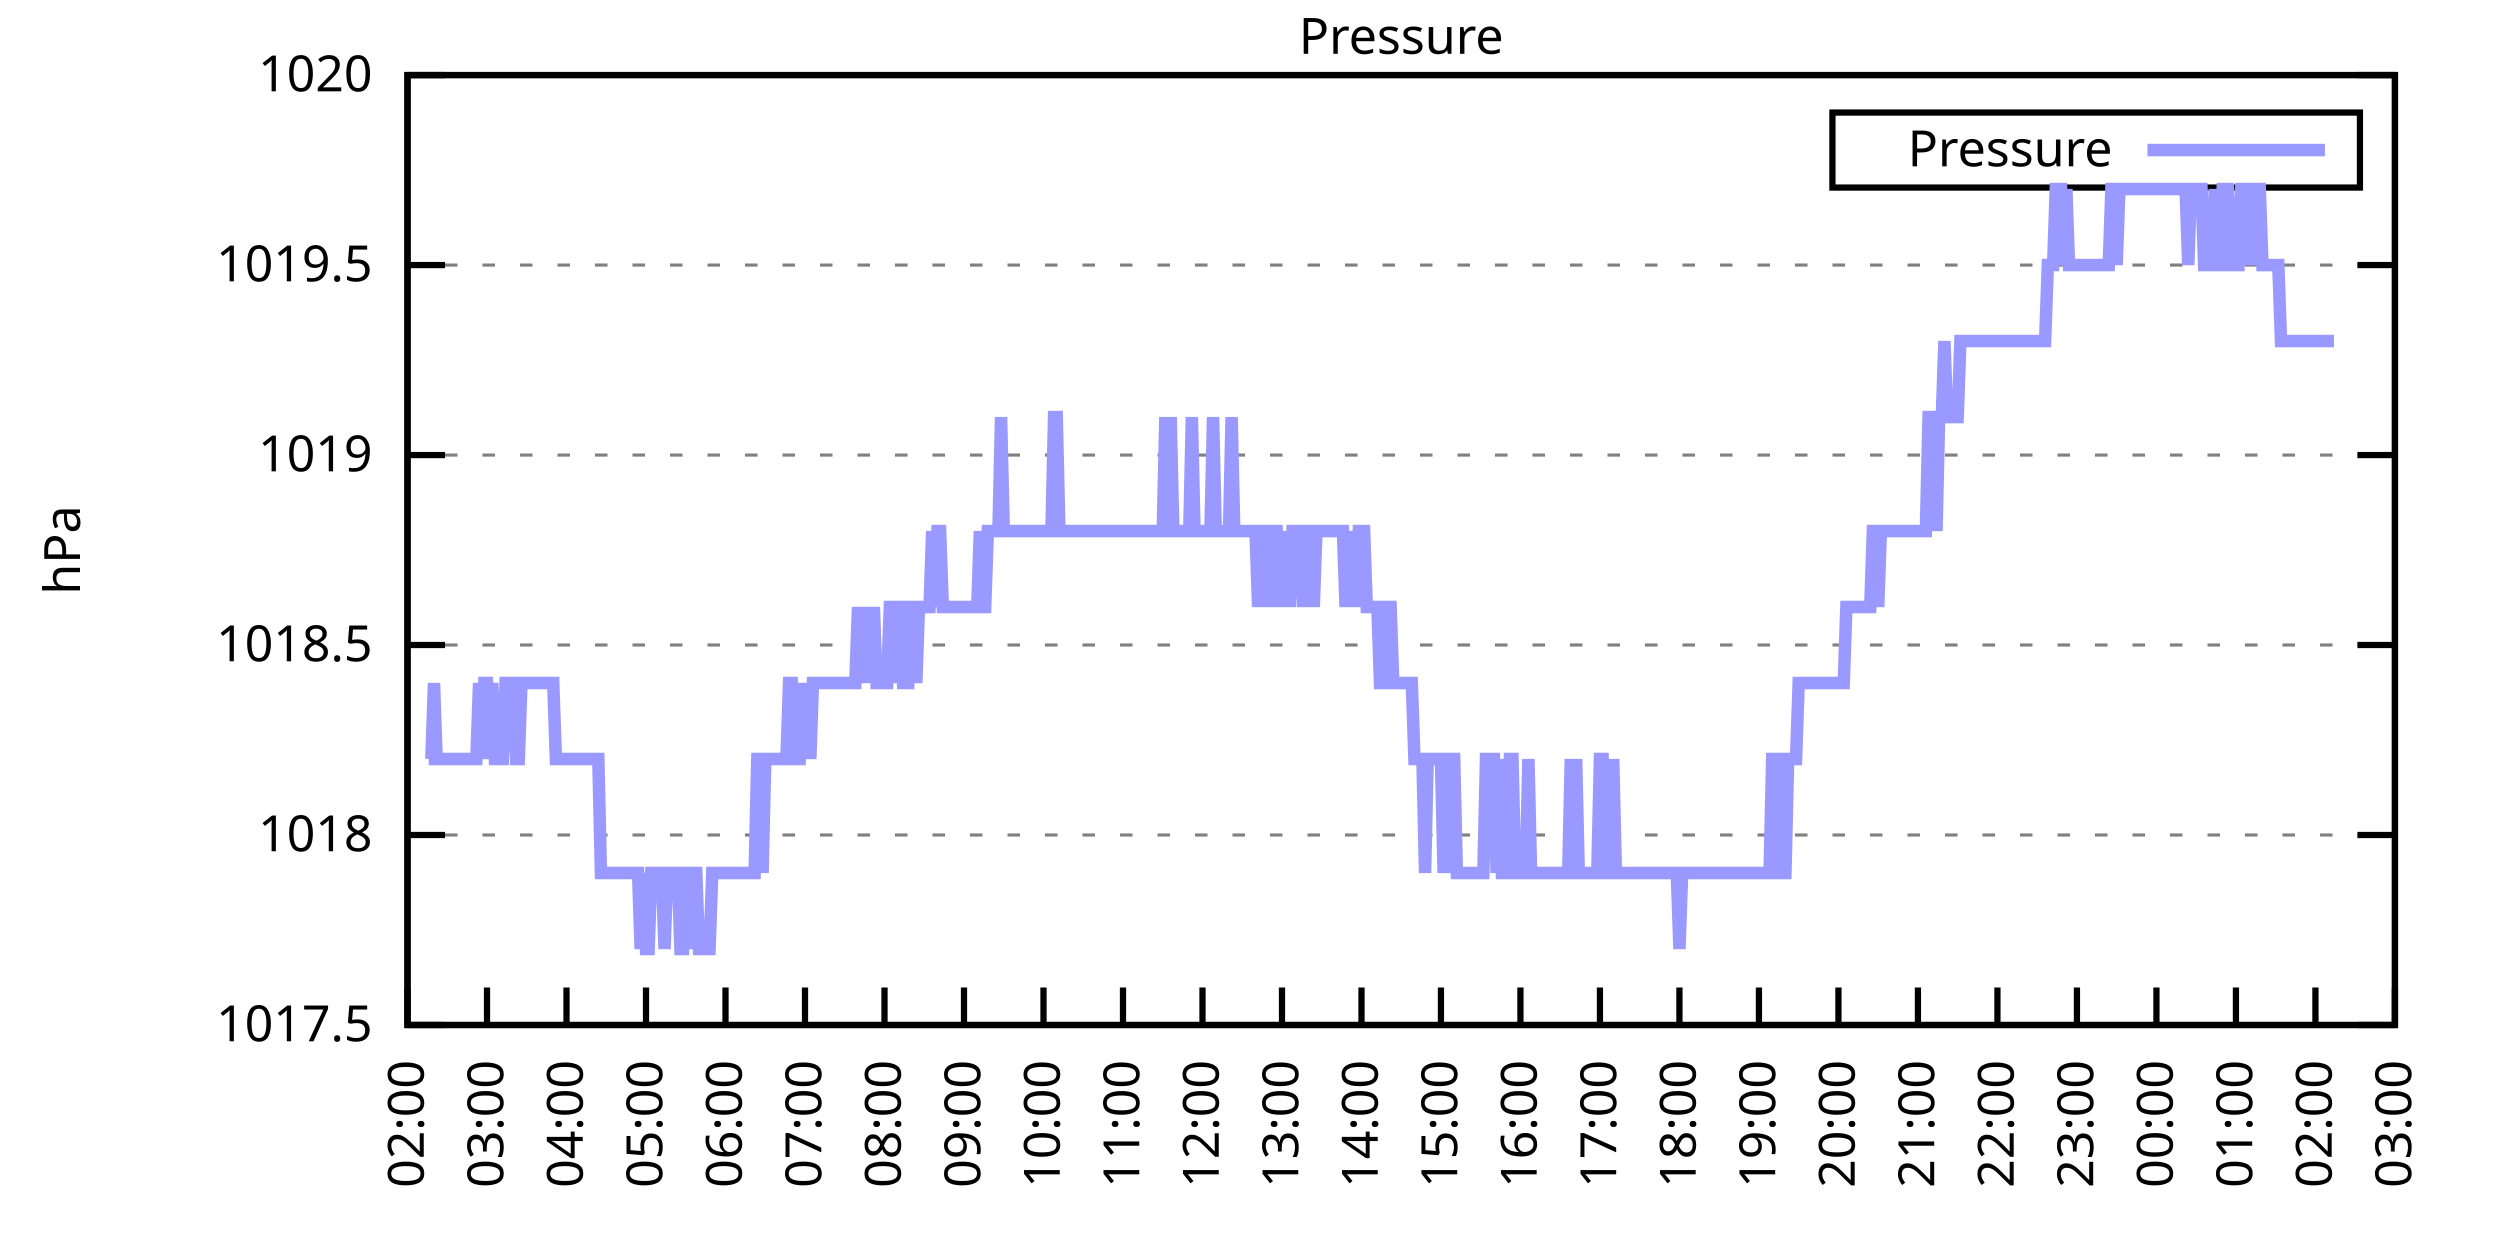
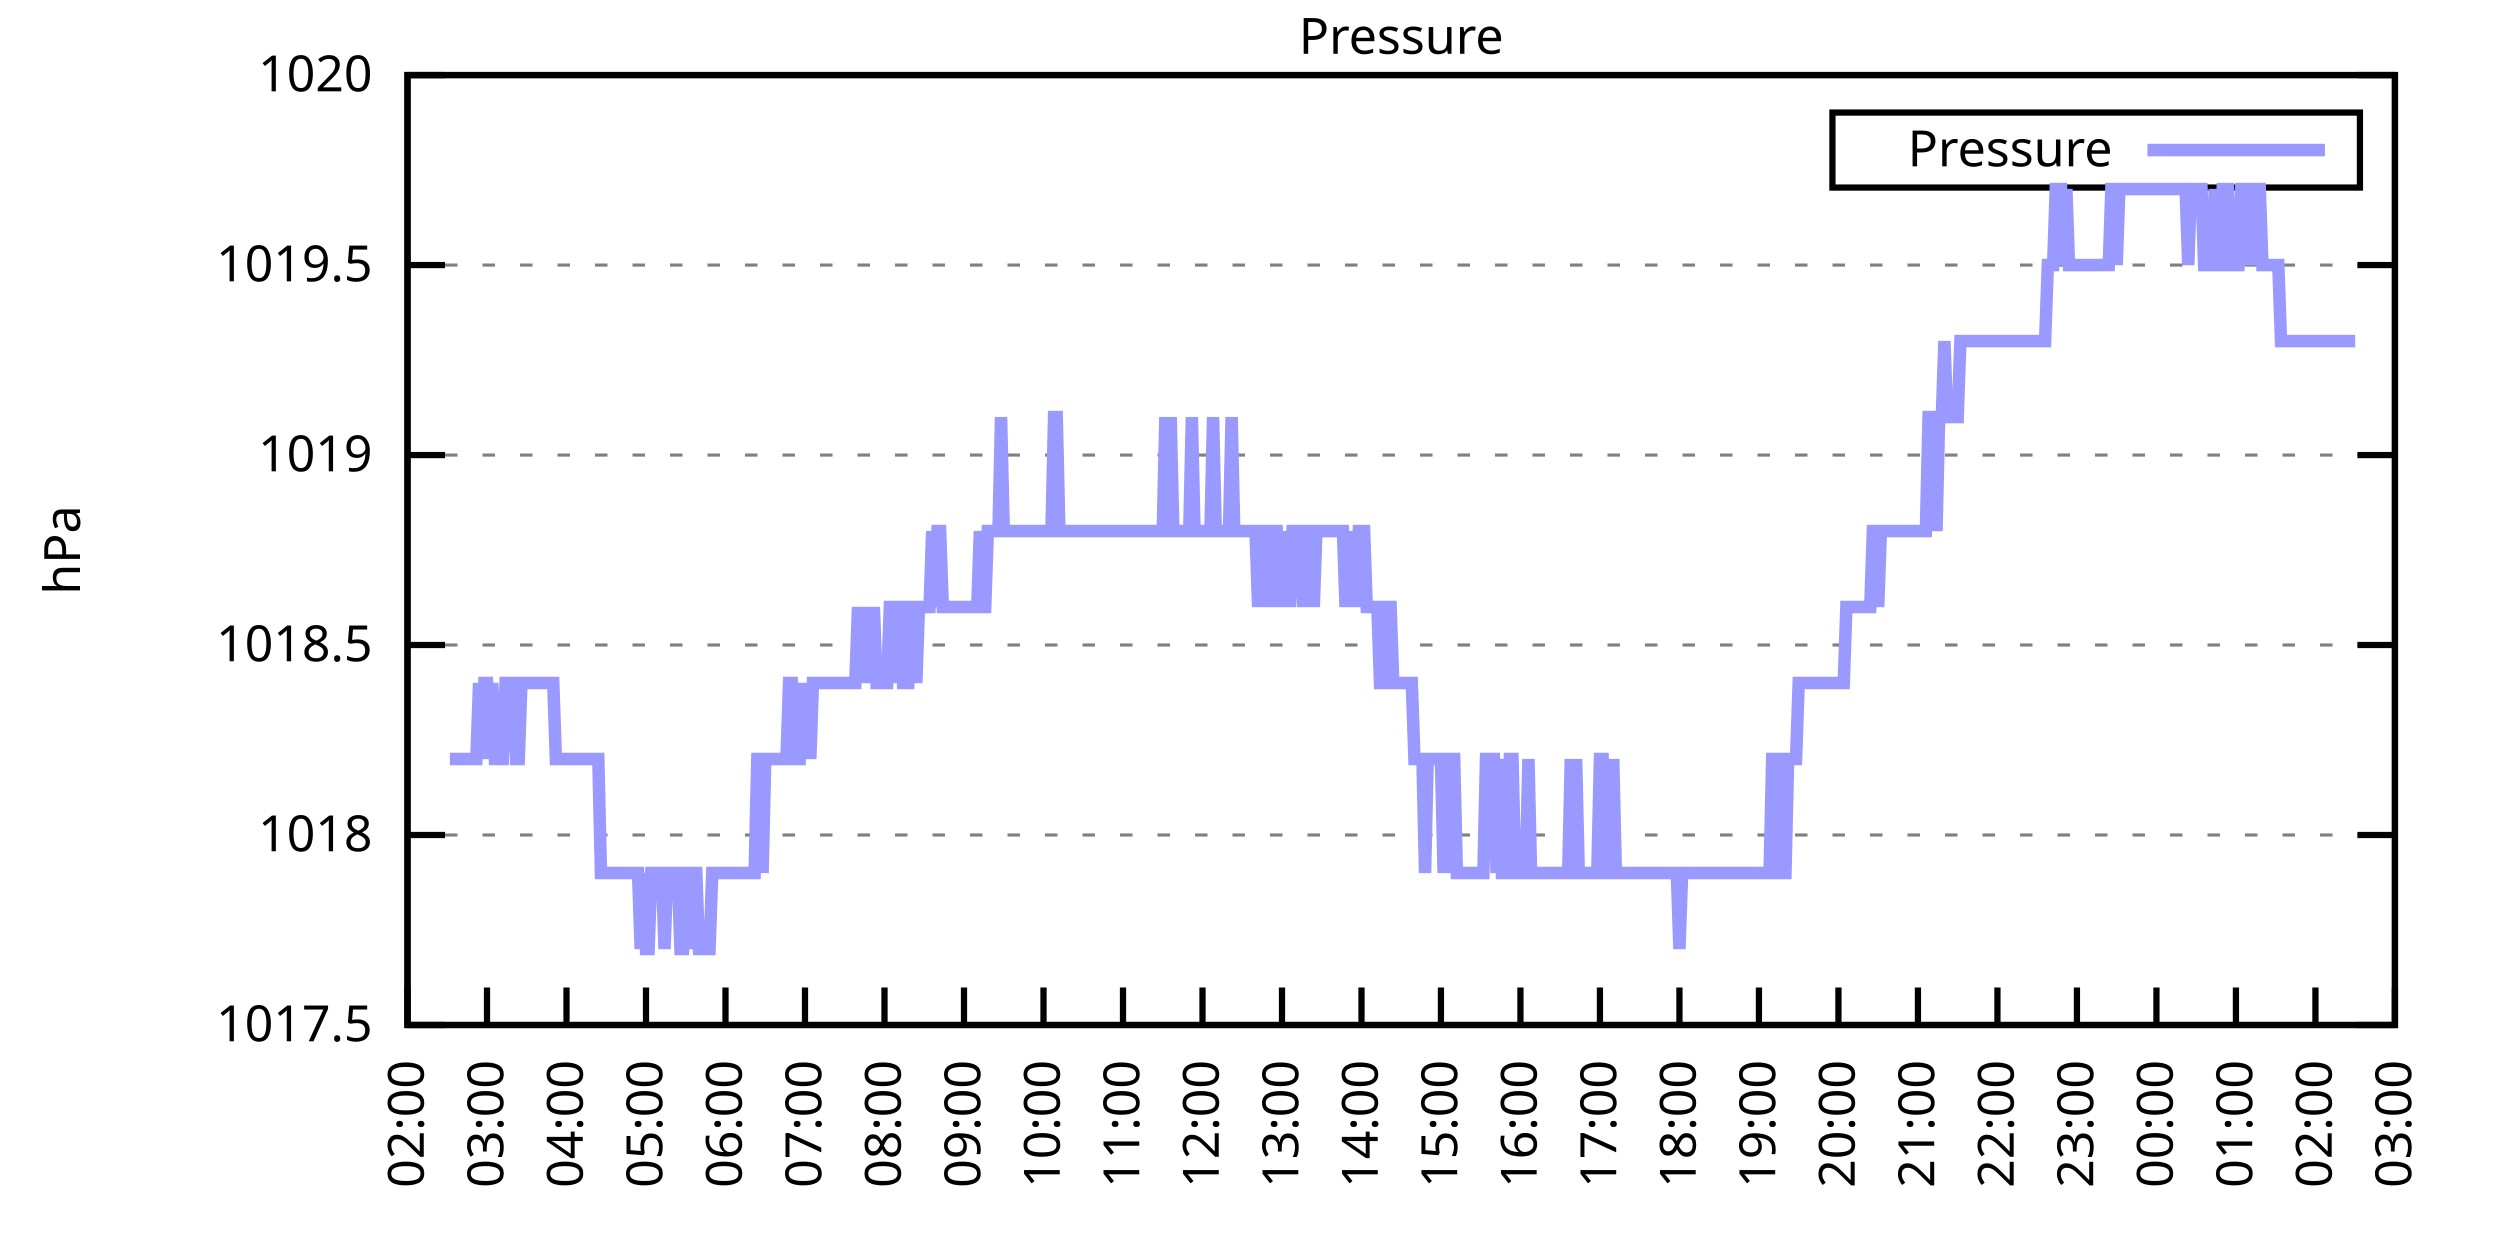
<svg xmlns="http://www.w3.org/2000/svg" xmlns:xlink="http://www.w3.org/1999/xlink" width="400" height="200" viewBox="0 0 400 200">
  <g id="gnuplot_canvas">
    <rect x="0" y="0" width="400" height="200" fill="none" />
    <defs>
      <circle id="gpDot" r="0.5" stroke-width="0.5" stroke="currentColor" />
      <path id="gpPt0" stroke-width="0.333" stroke="currentColor" d="M-1,0 h2 M0,-1 v2" />
      <path id="gpPt1" stroke-width="0.333" stroke="currentColor" d="M-1,-1 L1,1 M1,-1 L-1,1" />
      <path id="gpPt2" stroke-width="0.333" stroke="currentColor" d="M-1,0 L1,0 M0,-1 L0,1 M-1,-1 L1,1 M-1,1 L1,-1" />
      <rect id="gpPt3" stroke-width="0.333" stroke="currentColor" x="-1" y="-1" width="2" height="2" />
      <rect id="gpPt4" stroke-width="0.333" stroke="currentColor" fill="currentColor" x="-1" y="-1" width="2" height="2" />
      <circle id="gpPt5" stroke-width="0.333" stroke="currentColor" cx="0" cy="0" r="1" />
      <use xlink:href="#gpPt5" id="gpPt6" fill="currentColor" stroke="none" />
      <path id="gpPt7" stroke-width="0.333" stroke="currentColor" d="M0,-1.33 L-1.33,0.67 L1.33,0.67 z" />
      <use xlink:href="#gpPt7" id="gpPt8" fill="currentColor" stroke="none" />
      <use xlink:href="#gpPt7" id="gpPt9" stroke="currentColor" transform="rotate(180)" />
      <use xlink:href="#gpPt9" id="gpPt10" fill="currentColor" stroke="none" />
      <use xlink:href="#gpPt3" id="gpPt11" stroke="currentColor" transform="rotate(45)" />
      <use xlink:href="#gpPt11" id="gpPt12" fill="currentColor" stroke="none" />
      <path id="gpPt13" stroke-width="0.333" stroke="currentColor" d="M0,1.330 L1.265,0.411 L0.782,-1.067 L-0.782,-1.076 L-1.265,0.411 z" />
      <use xlink:href="#gpPt13" id="gpPt14" fill="currentColor" stroke="none" />
      <filter id="textbox" filterUnits="objectBoundingBox" x="0" y="0" height="1" width="1">
        <feFlood flood-color="white" flood-opacity="1" result="bgnd" />
        <feComposite in="SourceGraphic" in2="bgnd" operator="atop" />
      </filter>
      <filter id="greybox" filterUnits="objectBoundingBox" x="0" y="0" height="1" width="1">
        <feFlood flood-color="lightgrey" flood-opacity="1" result="grey" />
        <feComposite in="SourceGraphic" in2="grey" operator="atop" />
      </filter>
    </defs>
    <g fill="none" color="white" stroke="currentColor" stroke-width="1.00" stroke-linecap="butt" stroke-linejoin="miter">
</g>
    <g fill="none" color="black" stroke="currentColor" stroke-width="1.00" stroke-linecap="butt" stroke-linejoin="miter">
      <g stroke="none" shape-rendering="crispEdges">
        <polygon fill="rgb(255, 255, 255)" points="65.20,164.00 383.18,164.00 383.18,12.02 65.20,12.02 " />
      </g>
    </g>
    <g fill="none" color="black" stroke="currentColor" stroke-width="1.00" stroke-linecap="butt" stroke-linejoin="miter">
</g>
    <g fill="none" color="black" stroke="black" stroke-width="0.50" stroke-linecap="butt" stroke-linejoin="miter">
</g>
    <g fill="none" color="gray" stroke="currentColor" stroke-width="0.50" stroke-linecap="butt" stroke-linejoin="miter">
      <path stroke="gray" stroke-dasharray="2,4" class="gridline" d="M65.20,164.00 L383.19,164.00  " />
    </g>
    <g fill="none" color="gray" stroke="gray" stroke-width="1.00" stroke-linecap="butt" stroke-linejoin="miter">
</g>
    <g fill="none" color="black" stroke="currentColor" stroke-width="1.00" stroke-linecap="butt" stroke-linejoin="miter">
      <path stroke="black" d="M65.20,164.00 L71.20,164.00 M383.19,164.00 L377.19,164.00  " />
      <g transform="translate(59.60,166.60)" stroke="none" fill="black" font-family="Sans" font-size="8.00" text-anchor="end">
        <text>
          <tspan font-family="Sans"> 1017.5</tspan>
        </text>
      </g>
    </g>
    <g fill="none" color="black" stroke="currentColor" stroke-width="1.00" stroke-linecap="butt" stroke-linejoin="miter">
</g>
    <g fill="none" color="black" stroke="black" stroke-width="0.50" stroke-linecap="butt" stroke-linejoin="miter">
</g>
    <g fill="none" color="gray" stroke="currentColor" stroke-width="0.50" stroke-linecap="butt" stroke-linejoin="miter">
      <path stroke="gray" stroke-dasharray="2,4" class="gridline" d="M65.20,133.60 L383.19,133.60  " />
    </g>
    <g fill="none" color="gray" stroke="gray" stroke-width="1.00" stroke-linecap="butt" stroke-linejoin="miter">
</g>
    <g fill="none" color="black" stroke="currentColor" stroke-width="1.00" stroke-linecap="butt" stroke-linejoin="miter">
      <path stroke="black" d="M65.20,133.60 L71.20,133.60 M383.19,133.60 L377.19,133.60  " />
      <g transform="translate(59.60,136.20)" stroke="none" fill="black" font-family="Sans" font-size="8.00" text-anchor="end">
        <text>
          <tspan font-family="Sans"> 1018</tspan>
        </text>
      </g>
    </g>
    <g fill="none" color="black" stroke="currentColor" stroke-width="1.00" stroke-linecap="butt" stroke-linejoin="miter">
</g>
    <g fill="none" color="black" stroke="black" stroke-width="0.50" stroke-linecap="butt" stroke-linejoin="miter">
</g>
    <g fill="none" color="gray" stroke="currentColor" stroke-width="0.50" stroke-linecap="butt" stroke-linejoin="miter">
      <path stroke="gray" stroke-dasharray="2,4" class="gridline" d="M65.20,103.20 L383.19,103.20  " />
    </g>
    <g fill="none" color="gray" stroke="gray" stroke-width="1.00" stroke-linecap="butt" stroke-linejoin="miter">
</g>
    <g fill="none" color="black" stroke="currentColor" stroke-width="1.00" stroke-linecap="butt" stroke-linejoin="miter">
      <path stroke="black" d="M65.20,103.20 L71.20,103.20 M383.19,103.20 L377.19,103.20  " />
      <g transform="translate(59.60,105.80)" stroke="none" fill="black" font-family="Sans" font-size="8.00" text-anchor="end">
        <text>
          <tspan font-family="Sans"> 1018.5</tspan>
        </text>
      </g>
    </g>
    <g fill="none" color="black" stroke="currentColor" stroke-width="1.00" stroke-linecap="butt" stroke-linejoin="miter">
</g>
    <g fill="none" color="black" stroke="black" stroke-width="0.50" stroke-linecap="butt" stroke-linejoin="miter">
</g>
    <g fill="none" color="gray" stroke="currentColor" stroke-width="0.50" stroke-linecap="butt" stroke-linejoin="miter">
      <path stroke="gray" stroke-dasharray="2,4" class="gridline" d="M65.20,72.81 L383.19,72.81  " />
    </g>
    <g fill="none" color="gray" stroke="gray" stroke-width="1.00" stroke-linecap="butt" stroke-linejoin="miter">
</g>
    <g fill="none" color="black" stroke="currentColor" stroke-width="1.00" stroke-linecap="butt" stroke-linejoin="miter">
      <path stroke="black" d="M65.20,72.81 L71.20,72.81 M383.19,72.81 L377.19,72.81  " />
      <g transform="translate(59.60,75.41)" stroke="none" fill="black" font-family="Sans" font-size="8.00" text-anchor="end">
        <text>
          <tspan font-family="Sans"> 1019</tspan>
        </text>
      </g>
    </g>
    <g fill="none" color="black" stroke="currentColor" stroke-width="1.00" stroke-linecap="butt" stroke-linejoin="miter">
</g>
    <g fill="none" color="black" stroke="black" stroke-width="0.50" stroke-linecap="butt" stroke-linejoin="miter">
</g>
    <g fill="none" color="gray" stroke="currentColor" stroke-width="0.50" stroke-linecap="butt" stroke-linejoin="miter">
      <path stroke="gray" stroke-dasharray="2,4" class="gridline" d="M65.20,42.41 L383.19,42.41  " />
    </g>
    <g fill="none" color="gray" stroke="gray" stroke-width="1.00" stroke-linecap="butt" stroke-linejoin="miter">
</g>
    <g fill="none" color="black" stroke="currentColor" stroke-width="1.00" stroke-linecap="butt" stroke-linejoin="miter">
      <path stroke="black" d="M65.20,42.41 L71.20,42.41 M383.19,42.41 L377.19,42.41  " />
      <g transform="translate(59.60,45.01)" stroke="none" fill="black" font-family="Sans" font-size="8.00" text-anchor="end">
        <text>
          <tspan font-family="Sans"> 1019.5</tspan>
        </text>
      </g>
    </g>
    <g fill="none" color="black" stroke="currentColor" stroke-width="1.00" stroke-linecap="butt" stroke-linejoin="miter">
</g>
    <g fill="none" color="black" stroke="black" stroke-width="0.50" stroke-linecap="butt" stroke-linejoin="miter">
</g>
    <g fill="none" color="gray" stroke="currentColor" stroke-width="0.50" stroke-linecap="butt" stroke-linejoin="miter">
      <path stroke="gray" stroke-dasharray="2,4" class="gridline" d="M65.20,12.01 L383.19,12.01  " />
    </g>
    <g fill="none" color="gray" stroke="gray" stroke-width="1.00" stroke-linecap="butt" stroke-linejoin="miter">
</g>
    <g fill="none" color="black" stroke="currentColor" stroke-width="1.00" stroke-linecap="butt" stroke-linejoin="miter">
      <path stroke="black" d="M65.20,12.01 L71.20,12.01 M383.19,12.01 L377.19,12.01  " />
      <g transform="translate(59.60,14.61)" stroke="none" fill="black" font-family="Sans" font-size="8.00" text-anchor="end">
        <text>
          <tspan font-family="Sans"> 1020</tspan>
        </text>
      </g>
    </g>
    <g fill="none" color="black" stroke="currentColor" stroke-width="1.00" stroke-linecap="butt" stroke-linejoin="miter">
      <path stroke="black" d="M65.20,164.00 L65.20,158.00  " />
      <g transform="translate(67.80,169.60) rotate(270.00)" stroke="none" fill="black" font-family="Sans" font-size="8.00" text-anchor="end">
        <text>
          <tspan font-family="Sans">02:00</tspan>
        </text>
      </g>
    </g>
    <g fill="none" color="black" stroke="currentColor" stroke-width="1.00" stroke-linecap="butt" stroke-linejoin="miter">
      <path stroke="black" d="M77.92,164.00 L77.92,158.00  " />
      <g transform="translate(80.52,169.60) rotate(270.00)" stroke="none" fill="black" font-family="Sans" font-size="8.00" text-anchor="end">
        <text>
          <tspan font-family="Sans">03:00</tspan>
        </text>
      </g>
    </g>
    <g fill="none" color="black" stroke="currentColor" stroke-width="1.00" stroke-linecap="butt" stroke-linejoin="miter">
      <path stroke="black" d="M90.64,164.00 L90.64,158.00  " />
      <g transform="translate(93.24,169.60) rotate(270.00)" stroke="none" fill="black" font-family="Sans" font-size="8.00" text-anchor="end">
        <text>
          <tspan font-family="Sans">04:00</tspan>
        </text>
      </g>
    </g>
    <g fill="none" color="black" stroke="currentColor" stroke-width="1.00" stroke-linecap="butt" stroke-linejoin="miter">
      <path stroke="black" d="M103.36,164.00 L103.36,158.00  " />
      <g transform="translate(105.96,169.60) rotate(270.00)" stroke="none" fill="black" font-family="Sans" font-size="8.00" text-anchor="end">
        <text>
          <tspan font-family="Sans">05:00</tspan>
        </text>
      </g>
    </g>
    <g fill="none" color="black" stroke="currentColor" stroke-width="1.00" stroke-linecap="butt" stroke-linejoin="miter">
      <path stroke="black" d="M116.08,164.00 L116.08,158.00  " />
      <g transform="translate(118.68,169.60) rotate(270.00)" stroke="none" fill="black" font-family="Sans" font-size="8.00" text-anchor="end">
        <text>
          <tspan font-family="Sans">06:00</tspan>
        </text>
      </g>
    </g>
    <g fill="none" color="black" stroke="currentColor" stroke-width="1.00" stroke-linecap="butt" stroke-linejoin="miter">
      <path stroke="black" d="M128.80,164.00 L128.80,158.00  " />
      <g transform="translate(131.40,169.60) rotate(270.00)" stroke="none" fill="black" font-family="Sans" font-size="8.00" text-anchor="end">
        <text>
          <tspan font-family="Sans">07:00</tspan>
        </text>
      </g>
    </g>
    <g fill="none" color="black" stroke="currentColor" stroke-width="1.00" stroke-linecap="butt" stroke-linejoin="miter">
      <path stroke="black" d="M141.52,164.00 L141.52,158.00  " />
      <g transform="translate(144.12,169.60) rotate(270.00)" stroke="none" fill="black" font-family="Sans" font-size="8.00" text-anchor="end">
        <text>
          <tspan font-family="Sans">08:00</tspan>
        </text>
      </g>
    </g>
    <g fill="none" color="black" stroke="currentColor" stroke-width="1.00" stroke-linecap="butt" stroke-linejoin="miter">
      <path stroke="black" d="M154.24,164.00 L154.24,158.00  " />
      <g transform="translate(156.84,169.60) rotate(270.00)" stroke="none" fill="black" font-family="Sans" font-size="8.00" text-anchor="end">
        <text>
          <tspan font-family="Sans">09:00</tspan>
        </text>
      </g>
    </g>
    <g fill="none" color="black" stroke="currentColor" stroke-width="1.00" stroke-linecap="butt" stroke-linejoin="miter">
      <path stroke="black" d="M166.96,164.00 L166.96,158.00  " />
      <g transform="translate(169.56,169.60) rotate(270.00)" stroke="none" fill="black" font-family="Sans" font-size="8.00" text-anchor="end">
        <text>
          <tspan font-family="Sans">10:00</tspan>
        </text>
      </g>
    </g>
    <g fill="none" color="black" stroke="currentColor" stroke-width="1.00" stroke-linecap="butt" stroke-linejoin="miter">
      <path stroke="black" d="M179.68,164.00 L179.68,158.00  " />
      <g transform="translate(182.28,169.60) rotate(270.00)" stroke="none" fill="black" font-family="Sans" font-size="8.00" text-anchor="end">
        <text>
          <tspan font-family="Sans">11:00</tspan>
        </text>
      </g>
    </g>
    <g fill="none" color="black" stroke="currentColor" stroke-width="1.00" stroke-linecap="butt" stroke-linejoin="miter">
      <path stroke="black" d="M192.40,164.00 L192.40,158.00  " />
      <g transform="translate(195.00,169.60) rotate(270.00)" stroke="none" fill="black" font-family="Sans" font-size="8.00" text-anchor="end">
        <text>
          <tspan font-family="Sans">12:00</tspan>
        </text>
      </g>
    </g>
    <g fill="none" color="black" stroke="currentColor" stroke-width="1.00" stroke-linecap="butt" stroke-linejoin="miter">
      <path stroke="black" d="M205.12,164.00 L205.12,158.00  " />
      <g transform="translate(207.72,169.60) rotate(270.00)" stroke="none" fill="black" font-family="Sans" font-size="8.00" text-anchor="end">
        <text>
          <tspan font-family="Sans">13:00</tspan>
        </text>
      </g>
    </g>
    <g fill="none" color="black" stroke="currentColor" stroke-width="1.00" stroke-linecap="butt" stroke-linejoin="miter">
      <path stroke="black" d="M217.84,164.00 L217.84,158.00  " />
      <g transform="translate(220.44,169.60) rotate(270.00)" stroke="none" fill="black" font-family="Sans" font-size="8.00" text-anchor="end">
        <text>
          <tspan font-family="Sans">14:00</tspan>
        </text>
      </g>
    </g>
    <g fill="none" color="black" stroke="currentColor" stroke-width="1.00" stroke-linecap="butt" stroke-linejoin="miter">
      <path stroke="black" d="M230.55,164.00 L230.55,158.00  " />
      <g transform="translate(233.15,169.60) rotate(270.00)" stroke="none" fill="black" font-family="Sans" font-size="8.00" text-anchor="end">
        <text>
          <tspan font-family="Sans">15:00</tspan>
        </text>
      </g>
    </g>
    <g fill="none" color="black" stroke="currentColor" stroke-width="1.00" stroke-linecap="butt" stroke-linejoin="miter">
      <path stroke="black" d="M243.27,164.00 L243.27,158.00  " />
      <g transform="translate(245.87,169.60) rotate(270.00)" stroke="none" fill="black" font-family="Sans" font-size="8.00" text-anchor="end">
        <text>
          <tspan font-family="Sans">16:00</tspan>
        </text>
      </g>
    </g>
    <g fill="none" color="black" stroke="currentColor" stroke-width="1.00" stroke-linecap="butt" stroke-linejoin="miter">
      <path stroke="black" d="M255.99,164.00 L255.99,158.00  " />
      <g transform="translate(258.59,169.60) rotate(270.00)" stroke="none" fill="black" font-family="Sans" font-size="8.00" text-anchor="end">
        <text>
          <tspan font-family="Sans">17:00</tspan>
        </text>
      </g>
    </g>
    <g fill="none" color="black" stroke="currentColor" stroke-width="1.00" stroke-linecap="butt" stroke-linejoin="miter">
      <path stroke="black" d="M268.71,164.00 L268.71,158.00  " />
      <g transform="translate(271.31,169.60) rotate(270.00)" stroke="none" fill="black" font-family="Sans" font-size="8.00" text-anchor="end">
        <text>
          <tspan font-family="Sans">18:00</tspan>
        </text>
      </g>
    </g>
    <g fill="none" color="black" stroke="currentColor" stroke-width="1.00" stroke-linecap="butt" stroke-linejoin="miter">
      <path stroke="black" d="M281.43,164.00 L281.43,158.00  " />
      <g transform="translate(284.03,169.60) rotate(270.00)" stroke="none" fill="black" font-family="Sans" font-size="8.00" text-anchor="end">
        <text>
          <tspan font-family="Sans">19:00</tspan>
        </text>
      </g>
    </g>
    <g fill="none" color="black" stroke="currentColor" stroke-width="1.00" stroke-linecap="butt" stroke-linejoin="miter">
      <path stroke="black" d="M294.15,164.00 L294.15,158.00  " />
      <g transform="translate(296.75,169.60) rotate(270.00)" stroke="none" fill="black" font-family="Sans" font-size="8.00" text-anchor="end">
        <text>
          <tspan font-family="Sans">20:00</tspan>
        </text>
      </g>
    </g>
    <g fill="none" color="black" stroke="currentColor" stroke-width="1.00" stroke-linecap="butt" stroke-linejoin="miter">
      <path stroke="black" d="M306.87,164.00 L306.87,158.00  " />
      <g transform="translate(309.47,169.60) rotate(270.00)" stroke="none" fill="black" font-family="Sans" font-size="8.00" text-anchor="end">
        <text>
          <tspan font-family="Sans">21:00</tspan>
        </text>
      </g>
    </g>
    <g fill="none" color="black" stroke="currentColor" stroke-width="1.00" stroke-linecap="butt" stroke-linejoin="miter">
      <path stroke="black" d="M319.59,164.00 L319.59,158.00  " />
      <g transform="translate(322.19,169.60) rotate(270.00)" stroke="none" fill="black" font-family="Sans" font-size="8.00" text-anchor="end">
        <text>
          <tspan font-family="Sans">22:00</tspan>
        </text>
      </g>
    </g>
    <g fill="none" color="black" stroke="currentColor" stroke-width="1.00" stroke-linecap="butt" stroke-linejoin="miter">
      <path stroke="black" d="M332.31,164.00 L332.31,158.00  " />
      <g transform="translate(334.91,169.60) rotate(270.00)" stroke="none" fill="black" font-family="Sans" font-size="8.00" text-anchor="end">
        <text>
          <tspan font-family="Sans">23:00</tspan>
        </text>
      </g>
    </g>
    <g fill="none" color="black" stroke="currentColor" stroke-width="1.00" stroke-linecap="butt" stroke-linejoin="miter">
      <path stroke="black" d="M345.03,164.00 L345.03,158.00  " />
      <g transform="translate(347.63,169.60) rotate(270.00)" stroke="none" fill="black" font-family="Sans" font-size="8.00" text-anchor="end">
        <text>
          <tspan font-family="Sans">00:00</tspan>
        </text>
      </g>
    </g>
    <g fill="none" color="black" stroke="currentColor" stroke-width="1.00" stroke-linecap="butt" stroke-linejoin="miter">
      <path stroke="black" d="M357.75,164.00 L357.75,158.00  " />
      <g transform="translate(360.35,169.60) rotate(270.00)" stroke="none" fill="black" font-family="Sans" font-size="8.00" text-anchor="end">
        <text>
          <tspan font-family="Sans">01:00</tspan>
        </text>
      </g>
    </g>
    <g fill="none" color="black" stroke="currentColor" stroke-width="1.00" stroke-linecap="butt" stroke-linejoin="miter">
      <path stroke="black" d="M370.47,164.00 L370.47,158.00  " />
      <g transform="translate(373.07,169.60) rotate(270.00)" stroke="none" fill="black" font-family="Sans" font-size="8.00" text-anchor="end">
        <text>
          <tspan font-family="Sans">02:00</tspan>
        </text>
      </g>
    </g>
    <g fill="none" color="black" stroke="currentColor" stroke-width="1.00" stroke-linecap="butt" stroke-linejoin="miter">
      <path stroke="black" d="M383.19,164.00 L383.19,158.00  " />
      <g transform="translate(385.79,169.60) rotate(270.00)" stroke="none" fill="black" font-family="Sans" font-size="8.00" text-anchor="end">
        <text>
          <tspan font-family="Sans">03:00</tspan>
        </text>
      </g>
    </g>
    <g fill="none" color="black" stroke="currentColor" stroke-width="1.00" stroke-linecap="butt" stroke-linejoin="miter">
</g>
    <g fill="none" color="black" stroke="currentColor" stroke-width="1.00" stroke-linecap="butt" stroke-linejoin="miter">
      <path stroke="black" d="M65.20,12.01 L65.20,164.00 L383.19,164.00 L383.19,12.01 L65.20,12.01 Z  " />
    </g>
    <g fill="none" color="black" stroke="currentColor" stroke-width="1.00" stroke-linecap="butt" stroke-linejoin="miter">
</g>
    <g fill="none" color="black" stroke="currentColor" stroke-width="1.00" stroke-linecap="butt" stroke-linejoin="miter">
      <path stroke="black" d="M293.19,30.01 L293.19,18.01 L377.59,18.01 L377.59,30.01 L293.19,30.01 Z  " />
    </g>
    <g id="Pressure_plot_1">
      <g fill="none" color="white" stroke="black" stroke-width="2.00" stroke-linecap="butt" stroke-linejoin="miter">
</g>
      <g fill="none" color="black" stroke="currentColor" stroke-width="2.00" stroke-linecap="butt" stroke-linejoin="miter">
        <g transform="translate(337.99,26.61)" stroke="none" fill="black" font-family="Sans" font-size="8.00" text-anchor="end">
          <text>
            <tspan font-family="Sans">Pressure</tspan>
          </text>
        </g>
      </g>
      <g fill="none" color="black" stroke="currentColor" stroke-width="2.00" stroke-linecap="butt" stroke-linejoin="miter">
-         <path stroke="rgb(153, 153, 255)" d="M343.59,24.01 L371.99,24.01 M68.59,121.44 L69.02,121.44 L69.44,109.28 L69.86,121.44 L70.29,121.44 L70.71,121.44   L71.14,121.44 L71.56,121.44 L71.98,121.44 L72.41,121.44 L72.83,121.44 L73.26,121.44 L73.68,121.44 L74.10,121.44   L74.53,121.44 L74.95,121.44 L75.38,121.44 L75.80,121.44 L76.22,121.44 L76.65,109.28 L77.07,121.44 L77.50,109.28   L77.92,109.28 L78.34,121.44 L78.77,109.28 L79.19,121.44 L79.62,121.44 L80.04,121.44 L80.46,121.44 L80.89,109.28   L81.31,109.28 L81.74,109.28 L82.16,109.28 L82.58,121.44 L83.01,121.44 L83.43,109.28 L83.86,109.28 L84.28,109.28   L84.70,109.28 L85.13,109.28 L85.55,109.28 L85.98,109.28 L86.40,109.28 L86.82,109.28 L87.25,109.28 L87.67,109.28   L88.10,109.28 L88.52,109.28 L88.94,121.44 L89.37,121.44 L89.79,121.44 L90.22,121.44 L90.64,121.44 L91.06,121.44   L91.49,121.44 L91.91,121.44 L92.34,121.44 L92.76,121.44 L93.18,121.44 L93.61,121.44 L94.03,121.44 L94.46,121.44   L94.88,121.44 L95.30,121.44 L95.73,121.44 L96.15,139.68 L96.58,139.68 L97.00,139.68 L97.42,139.68 L97.85,139.68   L98.27,139.68 L98.69,139.68 L99.12,139.68 L99.54,139.68 L99.97,139.68 L100.39,139.68 L100.81,139.68 L101.24,139.68   L101.66,139.68 L102.09,139.68 L102.51,151.84 L102.93,139.68 L103.36,151.84 L103.78,151.84 L104.21,139.68 L104.63,139.68   L105.05,139.68 L105.48,139.68 L105.90,139.68 L106.33,151.84 L106.75,139.68 L107.17,139.68 L107.60,139.68 L108.02,139.68   L108.45,139.68 L108.87,151.84 L109.29,151.84 L109.72,139.68 L110.14,139.68 L110.57,151.84 L110.99,139.68 L111.41,139.68   L111.84,151.84 L112.26,151.84 L112.69,151.84 L113.11,151.84 L113.53,151.84 L113.96,139.68 L114.38,139.68 L114.81,139.68   L115.23,139.68 L115.65,139.68 L116.08,139.68 L116.50,139.68 L116.93,139.68 L117.35,139.68 L117.77,139.68 L118.20,139.68   L118.62,139.68 L119.05,139.68 L119.47,139.68 L119.89,139.68 L120.32,139.68 L120.74,139.68 L121.17,121.44 L121.59,121.44   L122.01,139.68 L122.44,121.44 L122.86,121.44 L123.29,121.44 L123.71,121.44 L124.13,121.44 L124.56,121.44 L124.98,121.44   L125.41,121.44 L125.83,121.44 L126.25,109.28 L126.68,109.28 L127.10,121.44 L127.53,121.44 L127.95,121.44 L128.37,109.28   L128.80,121.44 L129.22,109.28 L129.65,121.44 L130.07,109.28 L130.49,109.28 L130.92,109.28 L131.34,109.28 L131.77,109.28   L132.19,109.28 L132.61,109.28 L133.04,109.28 L133.46,109.28 L133.89,109.28 L134.31,109.28 L134.73,109.28 L135.16,109.28   L135.58,109.28 L136.01,109.28 L136.43,109.28 L136.85,109.28 L137.28,97.12 L137.70,109.28 L138.13,97.12 L138.55,109.28   L138.97,97.12 L139.40,109.28 L139.82,97.12 L140.25,109.28 L140.67,109.28 L141.09,109.28 L141.52,109.28 L141.94,109.28   L142.37,97.12 L142.79,97.12 L143.21,109.28 L143.64,97.12 L144.06,97.12 L144.49,109.28 L144.91,109.28 L145.33,109.28   L145.76,97.12 L146.18,97.12 L146.61,109.28 L147.03,97.12 L147.45,97.12 L147.88,97.12 L148.30,97.12 L148.73,97.12   L149.15,84.97 L149.57,97.12 L150.00,84.97 L150.42,84.97 L150.85,97.12 L151.27,97.12 L151.69,97.12 L152.12,97.12   L152.54,97.12 L152.97,97.12 L153.39,97.12 L153.81,97.12 L154.24,97.12 L154.66,97.12 L155.09,97.12 L155.51,97.12   L155.93,97.12 L156.36,97.12 L156.78,84.97 L157.21,97.12 L157.63,97.12 L158.05,84.97 L158.48,84.97 L158.90,84.97   L159.33,84.97 L159.75,84.97 L160.17,66.73 L160.60,84.97 L161.02,84.97 L161.44,84.97 L161.87,84.97 L162.29,84.97   L162.72,84.97 L163.14,84.97 L163.56,84.97 L163.99,84.97 L164.41,84.97 L164.84,84.97 L165.26,84.97 L165.68,84.97   L166.11,84.97 L166.53,84.97 L166.96,84.97 L167.38,84.97 L167.80,84.97 L168.23,84.97 L168.65,66.73 L169.08,66.73   L169.50,84.97 L169.92,84.97 L170.35,84.97 L170.77,84.97 L171.20,84.97 L171.62,84.97 L172.04,84.97 L172.47,84.97   L172.89,84.97 L173.32,84.97 L173.74,84.97 L174.16,84.97 L174.59,84.97 L175.01,84.97 L175.44,84.97 L175.86,84.97   L176.28,84.97 L176.71,84.97 L177.13,84.97 L177.56,84.97 L177.98,84.97 L178.40,84.97 L178.83,84.97 L179.25,84.97   L179.68,84.97 L180.10,84.97 L180.52,84.97 L180.95,84.97 L181.37,84.97 L181.80,84.97 L182.22,84.97 L182.64,84.97   L183.07,84.97 L183.49,84.97 L183.92,84.97 L184.34,84.97 L184.76,84.97 L185.19,84.97 L185.61,84.97 L186.04,84.97   L186.46,66.73 L186.88,84.97 L187.31,66.73 L187.73,84.97 L188.16,84.97 L188.58,84.97 L189.00,84.97 L189.43,84.97   L189.85,84.97 L190.28,84.97 L190.70,66.73 L191.12,84.97 L191.55,84.97 L191.97,84.97 L192.40,84.97 L192.82,84.97   L193.24,84.97 L193.67,84.97 L194.09,66.73 L194.52,84.97 L194.94,84.97 L195.36,84.97 L195.79,84.97 L196.21,84.97   L196.64,84.97 L197.06,66.73 L197.48,84.97 L197.91,84.97 L198.33,84.97 L198.76,84.97 L199.18,84.97 L199.60,84.97   L200.03,84.97 L200.45,84.97 L200.88,84.97 L201.30,97.12 L201.72,84.97 L202.15,84.97 L202.57,97.12 L203.00,84.97   L203.42,97.12 L203.84,84.97 L204.27,84.97 L204.69,97.12 L205.12,84.97 L205.54,97.12 L205.96,84.97 L206.39,97.12   L206.81,84.97 L207.24,84.97 L207.66,84.97 L208.08,84.97 L208.51,97.12 L208.93,84.97 L209.36,84.97 L209.78,84.97   L210.20,97.12 L210.63,84.97 L211.05,84.97 L211.48,84.97 L211.90,84.97 L212.32,84.97 L212.75,84.97 L213.17,84.97   L213.60,84.97 L214.02,84.97 L214.44,84.97 L214.87,84.97 L215.29,97.12 L215.72,84.97 L216.14,97.12 L216.56,84.97   L216.99,97.12 L217.41,84.97 L217.84,84.97 L218.26,84.97 L218.68,97.12 L219.11,97.12 L219.53,97.12 L219.96,97.12   L220.38,97.12 L220.80,109.28 L221.23,109.28 L221.65,109.28 L222.08,97.12 L222.50,97.12 L222.92,109.28 L223.35,109.28   L223.77,109.28 L224.20,109.28 L224.62,109.28 L225.04,109.28 L225.47,109.28 L225.89,109.28 L226.31,121.44 L226.74,121.44   L227.16,121.44 L227.59,121.44 L228.01,139.68 L228.43,121.44 L228.86,121.44 L229.28,121.44 L229.71,121.44 L230.13,121.44   L230.55,121.44 L230.98,139.68 L231.40,121.44 L231.83,139.68 L232.25,121.44 L232.67,121.44 L233.10,139.68 L233.52,139.68   L233.95,139.68 L234.37,139.68 L234.79,139.68 L235.22,139.68 L235.64,139.68 L236.07,139.68 L236.49,139.68 L236.91,139.68   L237.34,139.68 L237.76,121.44 L238.19,121.44 L238.61,121.44 L239.03,121.44 L239.46,139.68 L239.88,121.44 L240.31,139.68   L240.73,139.68 L241.15,139.68 L241.58,121.44 L242.00,121.44 L242.43,139.68 L242.85,139.68 L243.27,139.68 L243.70,139.68   L244.12,139.68 L244.55,121.44 L244.97,139.68 L245.39,139.68 L245.82,139.68 L246.24,139.68 L246.67,139.68 L247.09,139.68   L247.51,139.68 L247.94,139.68 L248.36,139.68 L248.79,139.68 L249.21,139.68 L249.63,139.68 L250.06,139.68 L250.48,139.68   L250.91,139.68 L251.33,121.44 L251.75,139.68 L252.18,121.44 L252.60,139.68 L253.03,139.68 L253.45,139.68 L253.87,139.68   L254.30,139.68 L254.72,139.68 L255.15,139.68 L255.57,139.68 L255.99,121.44 L256.42,121.44 L256.84,139.68 L257.27,139.68   L257.69,139.68 L258.11,121.44 L258.54,139.68 L258.96,139.68 L259.39,139.68 L259.81,139.68 L260.23,139.68 L260.66,139.68   L261.08,139.68 L261.51,139.68 L261.93,139.68 L262.35,139.68 L262.78,139.68 L263.20,139.68 L263.63,139.68 L264.05,139.68   L264.47,139.68 L264.90,139.68 L265.32,139.68 L265.75,139.68 L266.17,139.68 L266.59,139.68 L267.02,139.68 L267.44,139.68   L267.87,139.68 L268.29,139.68 L268.71,151.84 L269.14,139.68 L269.56,139.68 L269.99,139.68 L270.41,139.68 L270.83,139.68   L271.26,139.68 L271.68,139.68 L272.11,139.68 L272.53,139.68 L272.95,139.68 L273.38,139.68 L273.80,139.68 L274.23,139.68   L274.65,139.68 L275.07,139.68 L275.50,139.68 L275.92,139.68 L276.35,139.68 L276.77,139.68 L277.19,139.68 L277.62,139.68   L278.04,139.68 L278.47,139.68 L278.89,139.68 L279.31,139.68 L279.74,139.68 L280.16,139.68 L280.59,139.68 L281.01,139.68   L281.43,139.68 L281.86,139.68 L282.28,139.68 L282.71,139.68 L283.13,139.68 L283.55,121.44 L283.98,121.44 L284.40,121.44   L284.83,139.68 L285.25,139.68 L285.67,139.68 L286.10,121.44 L286.52,121.44 L286.95,121.44 L287.37,121.44 L287.79,109.28   L288.22,109.28 L288.64,109.28 L289.06,109.28 L289.49,109.28 L289.91,109.28 L290.34,109.28 L290.76,109.28 L291.18,109.28   L291.61,109.28 L292.03,109.28 L292.46,109.28 L292.88,109.28 L293.30,109.28 L293.73,109.28 L294.15,109.28 L294.58,109.28   L295.00,109.28 L295.42,97.12 L295.85,97.12 L296.27,97.12 L296.70,97.12 L297.12,97.12 L297.54,97.12 L297.97,97.12   L298.39,97.12 L298.82,97.12 L299.24,97.12 L299.66,84.97 L300.09,84.97 L300.51,97.12 L300.94,84.97 L301.36,84.97   L301.78,84.97 L302.21,84.97 L302.63,84.97 L303.06,84.97 L303.48,84.97 L303.90,84.97 L304.33,84.97 L304.75,84.97   L305.18,84.97 L305.60,84.97 L306.02,84.97 L306.45,84.97 L306.87,84.97 L307.30,84.97 L307.72,84.97 L308.14,84.97   L308.57,66.73 L308.99,66.73 L309.42,66.73 L309.84,84.97 L310.26,66.73 L310.69,66.73 L311.11,54.57 L311.54,66.73   L311.96,66.73 L312.38,66.73 L312.81,66.73 L313.23,66.73 L313.66,54.57 L314.08,54.57 L314.50,54.57 L314.93,54.57   L315.35,54.57 L315.78,54.57 L316.20,54.57 L316.62,54.57 L317.05,54.57 L317.47,54.57 L317.90,54.57 L318.32,54.57   L318.74,54.57 L319.17,54.57 L319.59,54.57 L320.02,54.57 L320.44,54.57 L320.86,54.57 L321.29,54.57 L321.71,54.57   L322.14,54.57 L322.56,54.57 L322.98,54.57 L323.41,54.57 L323.83,54.57 L324.26,54.57 L324.68,54.57 L325.10,54.57   L325.53,54.57 L325.95,54.57 L326.38,54.57 L326.80,54.57 L327.22,54.57 L327.65,42.41 L328.07,42.41 L328.50,42.41   L328.92,30.25 L329.34,30.25 L329.77,30.25 L330.19,42.41 L330.62,30.25 L331.04,42.41 L331.46,42.41 L331.89,42.41   L332.31,42.41 L332.74,42.41 L333.16,42.41 L333.58,42.41 L334.01,42.41 L334.43,42.41 L334.86,42.41 L335.28,42.41   L335.70,42.41 L336.13,42.41 L336.55,42.41 L336.98,42.41 L337.40,42.41 L337.82,30.25 L338.25,30.25 L338.67,42.41   L339.10,30.25 L339.52,30.25 L339.94,30.25 L340.37,30.25 L340.79,30.25 L341.22,30.25 L341.64,30.25 L342.06,30.25   L342.49,30.25 L342.91,30.25 L343.34,30.25 L343.76,30.25 L344.18,30.25 L344.61,30.25 L345.03,30.25 L345.46,30.25   L345.88,30.25 L346.30,30.25 L346.73,30.25 L347.15,30.25 L347.58,30.25 L348.00,30.25 L348.42,30.25 L348.85,30.25   L349.27,30.25 L349.70,30.25 L350.12,42.41 L350.54,30.25 L350.97,30.25 L351.39,30.25 L351.81,30.25 L352.24,30.25   L352.66,42.41 L353.09,42.41 L353.51,42.41 L353.93,42.41 L354.36,30.25 L354.78,42.41 L355.21,42.41 L355.63,30.25   L356.05,30.25 L356.48,30.25 L356.90,42.41 L357.33,42.41 L357.75,42.41 L358.17,42.41 L358.60,30.25 L359.02,30.25   L359.45,30.25 L359.87,42.41 L360.29,30.25 L360.72,42.41 L361.14,30.25 L361.57,30.25 L361.99,42.41 L362.41,42.41   L362.84,42.41 L363.26,42.41 L363.69,42.41 L364.11,42.41 L364.53,42.41 L364.96,54.57 L365.38,54.57 L365.81,54.57   L366.23,54.57 L366.65,54.57 L367.08,54.57 L367.50,54.57 L367.93,54.57 L368.35,54.57 L368.77,54.57 L369.20,54.57   L369.62,54.57 L370.05,54.57 L370.47,54.57 L370.89,54.57 L371.32,54.57 L371.74,54.57 L372.17,54.57 L372.59,54.57   L373.01,54.57 L373.44,54.57  " />
+         <path stroke="rgb(153, 153, 255)" d="M343.59,24.01 L371.99,24.01 M71.98,121.44 L72.41,121.44 L72.83,121.44 L73.26,121.44 L73.68,121.44 L74.10,121.44   L74.53,121.44 L74.95,121.44 L75.38,121.44 L75.80,121.44 L76.22,121.44 L76.65,109.28 L77.07,121.44 L77.50,109.28   L77.92,109.28 L78.34,121.44 L78.77,109.28 L79.19,121.44 L79.62,121.44 L80.04,121.44 L80.46,121.44 L80.89,109.28   L81.31,109.28 L81.74,109.28 L82.16,109.28 L82.58,121.44 L83.01,121.44 L83.43,109.28 L83.86,109.28 L84.28,109.28   L84.70,109.28 L85.13,109.28 L85.55,109.28 L85.98,109.28 L86.40,109.28 L86.82,109.28 L87.25,109.28 L87.67,109.28   L88.10,109.28 L88.52,109.28 L88.94,121.44 L89.37,121.44 L89.79,121.44 L90.22,121.44 L90.64,121.44 L91.06,121.44   L91.49,121.44 L91.91,121.44 L92.34,121.44 L92.76,121.44 L93.18,121.44 L93.61,121.44 L94.03,121.44 L94.46,121.44   L94.88,121.44 L95.30,121.44 L95.73,121.44 L96.15,139.68 L96.58,139.68 L97.00,139.68 L97.42,139.68 L97.85,139.68   L98.27,139.68 L98.69,139.68 L99.12,139.68 L99.54,139.68 L99.97,139.68 L100.39,139.68 L100.81,139.68 L101.24,139.68   L101.66,139.68 L102.09,139.68 L102.51,151.84 L102.93,139.68 L103.36,151.84 L103.78,151.84 L104.21,139.68 L104.63,139.68   L105.05,139.68 L105.48,139.68 L105.90,139.68 L106.33,151.84 L106.75,139.68 L107.17,139.68 L107.60,139.68 L108.02,139.68   L108.45,139.68 L108.87,151.84 L109.29,151.84 L109.72,139.68 L110.14,139.68 L110.57,151.84 L110.99,139.68 L111.41,139.68   L111.84,151.84 L112.26,151.84 L112.69,151.84 L113.11,151.84 L113.53,151.84 L113.96,139.68 L114.38,139.68 L114.81,139.68   L115.23,139.68 L115.65,139.68 L116.08,139.68 L116.50,139.68 L116.93,139.68 L117.35,139.68 L117.77,139.68 L118.20,139.68   L118.62,139.68 L119.05,139.68 L119.47,139.68 L119.89,139.68 L120.32,139.68 L120.74,139.68 L121.17,121.44 L121.59,121.44   L122.01,139.68 L122.44,121.44 L122.86,121.44 L123.29,121.44 L123.71,121.44 L124.13,121.44 L124.56,121.44 L124.98,121.44   L125.41,121.44 L125.83,121.44 L126.25,109.28 L126.68,109.28 L127.10,121.44 L127.53,121.44 L127.95,121.44 L128.37,109.28   L128.80,121.44 L129.22,109.28 L129.65,121.44 L130.07,109.28 L130.49,109.28 L130.92,109.28 L131.34,109.28 L131.77,109.28   L132.19,109.28 L132.61,109.28 L133.04,109.28 L133.46,109.28 L133.89,109.28 L134.31,109.28 L134.73,109.28 L135.16,109.28   L135.58,109.28 L136.01,109.28 L136.43,109.28 L136.85,109.28 L137.28,97.12 L137.70,109.28 L138.13,97.12 L138.55,109.28   L138.97,97.12 L139.40,109.28 L139.82,97.12 L140.25,109.28 L140.67,109.28 L141.09,109.28 L141.52,109.28 L141.94,109.28   L142.37,97.12 L142.79,97.12 L143.21,109.28 L143.64,97.12 L144.06,97.12 L144.49,109.28 L144.91,109.28 L145.33,109.28   L145.76,97.12 L146.18,97.12 L146.61,109.28 L147.03,97.12 L147.45,97.12 L147.88,97.12 L148.30,97.12 L148.73,97.12   L149.15,84.97 L149.57,97.12 L150.00,84.97 L150.42,84.97 L150.85,97.12 L151.27,97.12 L151.69,97.12 L152.12,97.12   L152.54,97.12 L152.97,97.12 L153.39,97.12 L153.81,97.12 L154.24,97.12 L154.66,97.12 L155.09,97.12 L155.51,97.12   L155.93,97.12 L156.36,97.12 L156.78,84.97 L157.21,97.12 L157.63,97.12 L158.05,84.97 L158.48,84.97 L158.90,84.97   L159.33,84.97 L159.75,84.97 L160.17,66.73 L160.60,84.97 L161.02,84.97 L161.44,84.97 L161.87,84.97 L162.29,84.97   L162.72,84.97 L163.14,84.97 L163.56,84.97 L163.99,84.97 L164.41,84.97 L164.84,84.97 L165.26,84.97 L165.68,84.97   L166.11,84.97 L166.53,84.97 L166.96,84.97 L167.38,84.97 L167.80,84.97 L168.23,84.97 L168.65,66.73 L169.08,66.73   L169.50,84.97 L169.92,84.97 L170.35,84.97 L170.77,84.97 L171.20,84.97 L171.62,84.97 L172.04,84.97 L172.47,84.97   L172.89,84.97 L173.32,84.97 L173.74,84.97 L174.16,84.97 L174.59,84.97 L175.01,84.97 L175.44,84.97 L175.86,84.97   L176.28,84.97 L176.71,84.97 L177.13,84.97 L177.56,84.97 L177.98,84.97 L178.40,84.97 L178.83,84.97 L179.25,84.97   L179.68,84.97 L180.10,84.97 L180.52,84.97 L180.95,84.97 L181.37,84.97 L181.80,84.97 L182.22,84.97 L182.64,84.97   L183.07,84.97 L183.49,84.97 L183.92,84.97 L184.34,84.97 L184.76,84.97 L185.19,84.97 L185.61,84.97 L186.04,84.97   L186.46,66.73 L186.88,84.97 L187.31,66.73 L187.73,84.97 L188.16,84.97 L188.58,84.97 L189.00,84.97 L189.43,84.97   L189.85,84.97 L190.28,84.97 L190.70,66.73 L191.12,84.97 L191.55,84.97 L191.97,84.97 L192.40,84.97 L192.82,84.97   L193.24,84.97 L193.67,84.97 L194.09,66.73 L194.52,84.97 L194.94,84.97 L195.36,84.97 L195.79,84.97 L196.21,84.97   L196.64,84.97 L197.06,66.73 L197.48,84.97 L197.91,84.97 L198.33,84.97 L198.76,84.97 L199.18,84.97 L199.60,84.97   L200.03,84.97 L200.45,84.97 L200.88,84.97 L201.30,97.12 L201.72,84.97 L202.15,84.97 L202.57,97.12 L203.00,84.97   L203.42,97.12 L203.84,84.97 L204.27,84.97 L204.69,97.12 L205.12,84.97 L205.54,97.12 L205.96,84.97 L206.39,97.12   L206.81,84.97 L207.24,84.97 L207.66,84.97 L208.08,84.97 L208.51,97.12 L208.93,84.97 L209.36,84.97 L209.78,84.97   L210.20,97.12 L210.63,84.97 L211.05,84.97 L211.48,84.97 L211.90,84.97 L212.32,84.97 L212.75,84.97 L213.17,84.97   L213.60,84.97 L214.02,84.97 L214.44,84.97 L214.87,84.97 L215.29,97.12 L215.72,84.97 L216.14,97.12 L216.56,84.97   L216.99,97.12 L217.41,84.97 L217.84,84.97 L218.26,84.97 L218.68,97.12 L219.11,97.12 L219.53,97.12 L219.96,97.12   L220.38,97.12 L220.80,109.28 L221.23,109.28 L221.65,109.28 L222.08,97.12 L222.50,97.12 L222.92,109.28 L223.35,109.28   L223.77,109.28 L224.20,109.28 L224.62,109.28 L225.04,109.28 L225.47,109.28 L225.89,109.28 L226.31,121.44 L226.74,121.44   L227.16,121.44 L227.59,121.44 L228.01,139.68 L228.43,121.44 L228.86,121.44 L229.28,121.44 L229.71,121.44 L230.13,121.44   L230.55,121.44 L230.98,139.68 L231.40,121.44 L231.83,139.68 L232.25,121.44 L232.67,121.44 L233.10,139.68 L233.52,139.68   L233.95,139.68 L234.37,139.68 L234.79,139.68 L235.22,139.68 L235.64,139.68 L236.07,139.68 L236.49,139.68 L236.91,139.68   L237.34,139.68 L237.76,121.44 L238.19,121.44 L238.61,121.44 L239.03,121.44 L239.46,139.68 L239.88,121.44 L240.31,139.68   L240.73,139.68 L241.15,139.68 L241.58,121.44 L242.00,121.44 L242.43,139.68 L242.85,139.68 L243.27,139.68 L243.70,139.68   L244.12,139.68 L244.55,121.44 L244.97,139.68 L245.39,139.68 L245.82,139.68 L246.24,139.68 L246.67,139.68 L247.09,139.68   L247.51,139.68 L247.94,139.68 L248.36,139.68 L248.79,139.68 L249.21,139.68 L249.63,139.68 L250.06,139.68 L250.48,139.68   L250.91,139.68 L251.33,121.44 L251.75,139.68 L252.18,121.44 L252.60,139.68 L253.03,139.68 L253.45,139.68 L253.87,139.68   L254.30,139.68 L254.72,139.68 L255.15,139.68 L255.57,139.68 L255.99,121.44 L256.42,121.44 L256.84,139.68 L257.27,139.68   L257.69,139.68 L258.11,121.44 L258.54,139.68 L258.96,139.68 L259.39,139.68 L259.81,139.68 L260.23,139.68 L260.66,139.68   L261.08,139.68 L261.51,139.68 L261.93,139.68 L262.35,139.68 L262.78,139.68 L263.20,139.68 L263.63,139.68 L264.05,139.68   L264.47,139.68 L264.90,139.68 L265.32,139.68 L265.75,139.68 L266.17,139.68 L266.59,139.68 L267.02,139.68 L267.44,139.68   L267.87,139.68 L268.29,139.68 L268.71,151.84 L269.14,139.68 L269.56,139.68 L269.99,139.68 L270.41,139.68 L270.83,139.68   L271.26,139.68 L271.68,139.68 L272.11,139.68 L272.53,139.68 L272.95,139.68 L273.38,139.68 L273.80,139.68 L274.23,139.68   L274.65,139.68 L275.07,139.68 L275.50,139.68 L275.92,139.68 L276.35,139.68 L276.77,139.68 L277.19,139.68 L277.62,139.68   L278.04,139.68 L278.47,139.68 L278.89,139.68 L279.31,139.68 L279.74,139.68 L280.16,139.68 L280.59,139.68 L281.01,139.68   L281.43,139.68 L281.86,139.68 L282.28,139.68 L282.71,139.68 L283.13,139.68 L283.55,121.44 L283.98,121.44 L284.40,121.44   L284.83,139.68 L285.25,139.68 L285.67,139.68 L286.10,121.44 L286.52,121.44 L286.95,121.44 L287.37,121.44 L287.79,109.28   L288.22,109.28 L288.64,109.28 L289.06,109.28 L289.49,109.28 L289.91,109.28 L290.34,109.28 L290.76,109.28 L291.18,109.28   L291.61,109.28 L292.03,109.28 L292.46,109.28 L292.88,109.28 L293.30,109.28 L293.73,109.28 L294.15,109.28 L294.58,109.28   L295.00,109.28 L295.42,97.12 L295.85,97.12 L296.27,97.12 L296.70,97.12 L297.12,97.12 L297.54,97.12 L297.97,97.12   L298.39,97.12 L298.82,97.12 L299.24,97.12 L299.66,84.97 L300.09,84.97 L300.51,97.12 L300.94,84.97 L301.36,84.97   L301.78,84.97 L302.21,84.97 L302.63,84.97 L303.06,84.97 L303.48,84.97 L303.90,84.97 L304.33,84.97 L304.75,84.97   L305.18,84.97 L305.60,84.97 L306.02,84.97 L306.45,84.97 L306.87,84.97 L307.30,84.97 L307.72,84.97 L308.14,84.97   L308.57,66.73 L308.99,66.73 L309.42,66.73 L309.84,84.97 L310.26,66.73 L310.69,66.73 L311.11,54.57 L311.54,66.73   L311.96,66.73 L312.38,66.73 L312.81,66.73 L313.23,66.73 L313.66,54.57 L314.08,54.57 L314.50,54.57 L314.93,54.57   L315.35,54.57 L315.78,54.57 L316.20,54.57 L316.62,54.57 L317.05,54.57 L317.47,54.57 L317.90,54.57 L318.32,54.57   L318.74,54.57 L319.17,54.57 L319.59,54.57 L320.02,54.57 L320.44,54.57 L320.86,54.57 L321.29,54.57 L321.71,54.57   L322.14,54.57 L322.56,54.57 L322.98,54.57 L323.41,54.57 L323.83,54.57 L324.26,54.57 L324.68,54.57 L325.10,54.57   L325.53,54.57 L325.95,54.57 L326.38,54.57 L326.80,54.57 L327.22,54.57 L327.65,42.41 L328.07,42.41 L328.50,42.41   L328.92,30.25 L329.34,30.25 L329.77,30.25 L330.19,42.41 L330.62,30.25 L331.04,42.41 L331.46,42.41 L331.89,42.41   L332.31,42.41 L332.74,42.41 L333.16,42.41 L333.58,42.41 L334.01,42.41 L334.43,42.41 L334.86,42.41 L335.28,42.41   L335.70,42.41 L336.13,42.41 L336.55,42.41 L336.98,42.41 L337.40,42.41 L337.82,30.25 L338.25,30.25 L338.67,42.41   L339.10,30.25 L339.52,30.25 L339.94,30.25 L340.37,30.25 L340.79,30.25 L341.22,30.25 L341.64,30.25 L342.06,30.25   L342.49,30.25 L342.91,30.25 L343.34,30.25 L343.76,30.25 L344.18,30.25 L344.61,30.25 L345.03,30.25 L345.46,30.25   L345.88,30.25 L346.30,30.25 L346.73,30.25 L347.15,30.25 L347.58,30.25 L348.00,30.25 L348.42,30.25 L348.85,30.25   L349.27,30.25 L349.70,30.25 L350.12,42.41 L350.54,30.25 L350.97,30.25 L351.39,30.25 L351.81,30.25 L352.24,30.25   L352.66,42.41 L353.09,42.41 L353.51,42.41 L353.93,42.41 L354.36,30.25 L354.78,42.41 L355.21,42.41 L355.63,30.25   L356.05,30.25 L356.48,30.25 L356.90,42.41 L357.33,42.41 L357.75,42.41 L358.17,42.41 L358.60,30.25 L359.02,30.25   L359.45,30.25 L359.87,42.41 L360.29,30.25 L360.72,42.41 L361.14,30.25 L361.57,30.25 L361.99,42.41 L362.41,42.41   L362.84,42.41 L363.26,42.41 L363.69,42.41 L364.11,42.41 L364.53,42.41 L364.96,54.57 L365.38,54.57 L365.81,54.57   L366.23,54.57 L366.65,54.57 L367.08,54.57 L367.50,54.57 L367.93,54.57 L368.35,54.57 L368.77,54.57 L369.20,54.57   L369.62,54.57 L370.05,54.57 L370.47,54.57 L370.89,54.57 L371.32,54.57 L371.74,54.57 L372.17,54.57 L372.59,54.57   L373.01,54.57 L373.44,54.57 L373.86,54.57 L374.29,54.57 L374.71,54.57 L375.13,54.57 L375.56,54.57 L375.98,54.57   L376.41,54.57 L376.83,54.57  " />
      </g>
    </g>
    <g fill="none" color="black" stroke="currentColor" stroke-width="2.00" stroke-linecap="butt" stroke-linejoin="miter">
</g>
    <g fill="none" color="black" stroke="black" stroke-width="1.00" stroke-linecap="butt" stroke-linejoin="miter">
</g>
    <g fill="none" color="black" stroke="currentColor" stroke-width="1.00" stroke-linecap="butt" stroke-linejoin="miter">
      <path stroke="black" d="M65.20,12.01 L65.20,164.00 L383.19,164.00 L383.19,12.01 L65.20,12.01 Z  " />
      <g transform="translate(12.80,88.01) rotate(270.00)" stroke="none" fill="black" font-family="Sans" font-size="8.00" text-anchor="middle">
        <text>
          <tspan font-family="Sans">hPa</tspan>
        </text>
      </g>
    </g>
    <g fill="none" color="black" stroke="currentColor" stroke-width="1.00" stroke-linecap="butt" stroke-linejoin="miter">
</g>
    <g fill="none" color="black" stroke="currentColor" stroke-width="1.00" stroke-linecap="butt" stroke-linejoin="miter">
      <g transform="translate(224.19,8.61)" stroke="none" fill="black" font-family="Sans" font-size="8.00" text-anchor="middle">
        <text>
          <tspan font-family="Sans">Pressure</tspan>
        </text>
      </g>
    </g>
    <g fill="none" color="black" stroke="currentColor" stroke-width="1.00" stroke-linecap="butt" stroke-linejoin="miter">
</g>
  </g>
</svg>
